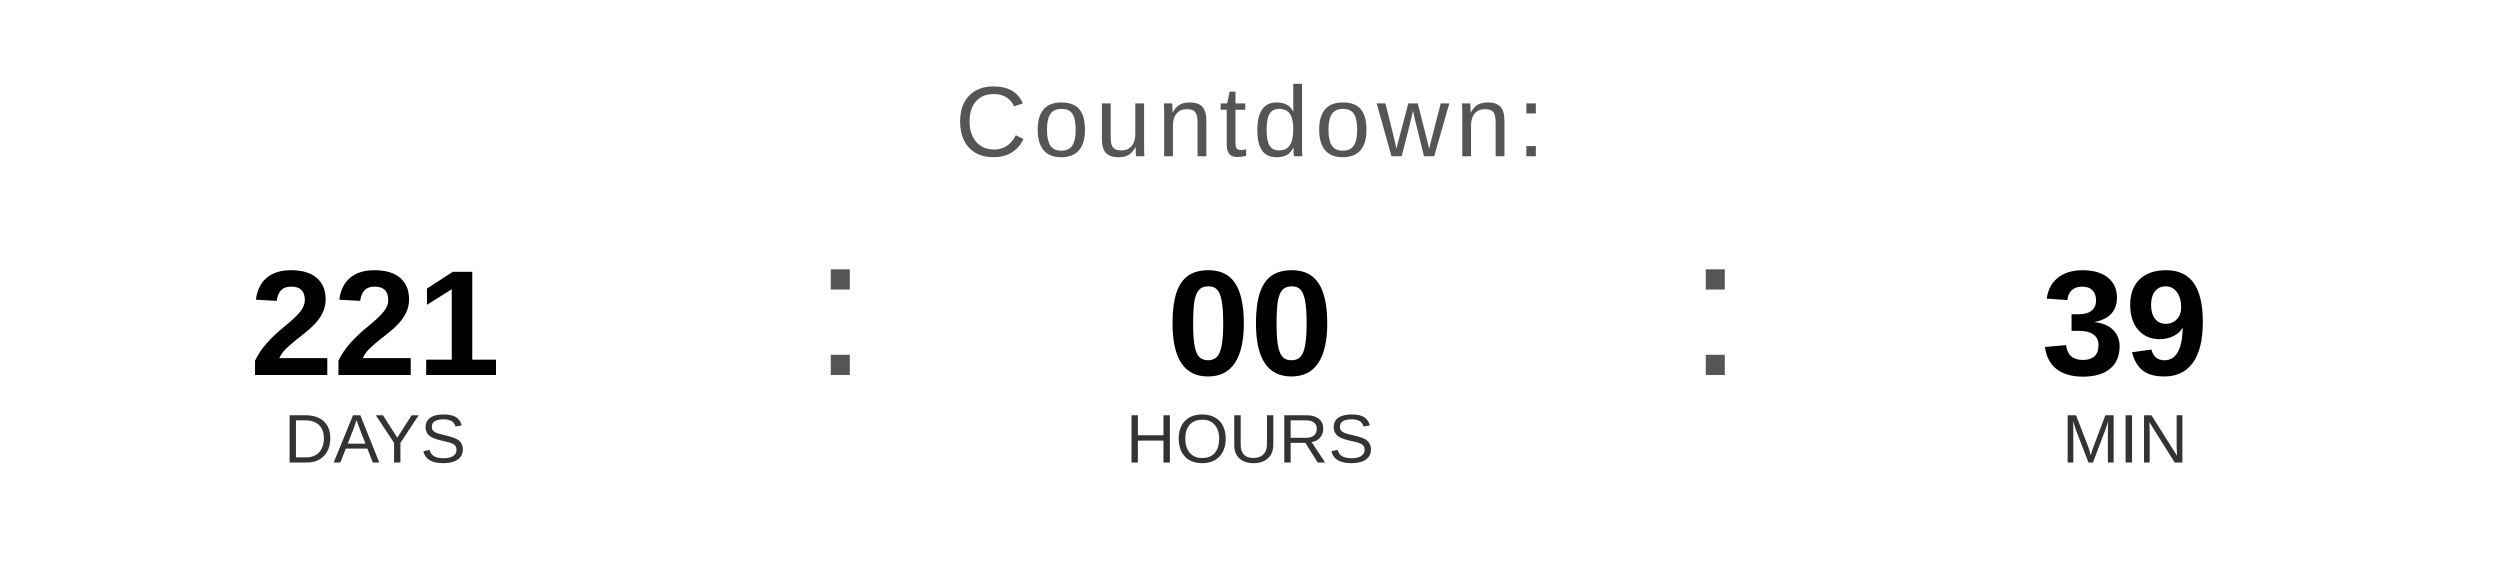
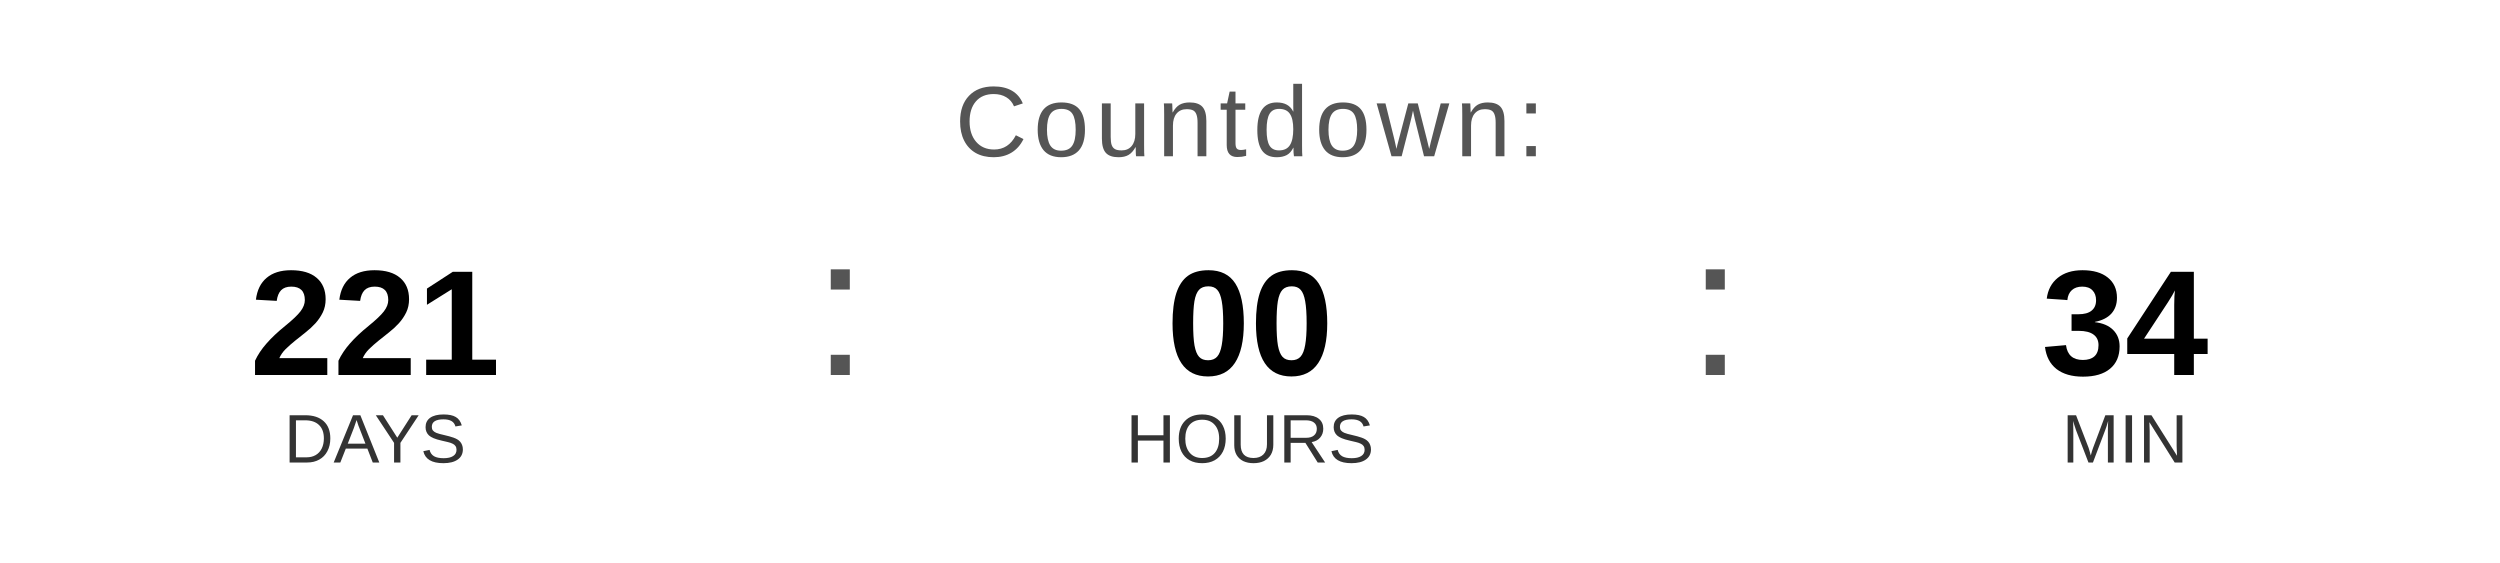
<svg xmlns="http://www.w3.org/2000/svg" width="400" height="90" viewBox="0 0 400 90">
  <text x="200" y="25" font-family="Arial, Helvetica, sans-serif" font-size="16" fill="#555555" text-anchor="middle" letter-spacing="1">
    Countdown:
  </text>
  <text x="60" y="60" font-family="Arial, Helvetica, sans-serif" font-size="24" font-weight="bold" fill="#000000" text-anchor="middle">221</text>
  <text x="60" y="74" font-family="Arial, Helvetica, sans-serif" font-size="11" fill="#333333" text-anchor="middle">DAYS</text>
  <text x="130" y="60" font-family="Arial, sans-serif" font-size="32" fill="#555555">:</text>
  <text x="200" y="60" font-family="Arial, Helvetica, sans-serif" font-size="24" font-weight="bold" fill="#000000" text-anchor="middle">00</text>
  <text x="200" y="74" font-family="Arial, Helvetica, sans-serif" font-size="11" fill="#333333" text-anchor="middle">HOURS</text>
  <text x="270" y="60" font-family="Arial, sans-serif" font-size="32" fill="#555555">:</text>
-   <text x="340" y="60" font-family="Arial, Helvetica, sans-serif" font-size="24" font-weight="bold" fill="#000000" text-anchor="middle">39</text>
+   <text x="340" y="60" font-family="Arial, Helvetica, sans-serif" font-size="24" font-weight="bold" fill="#000000" text-anchor="middle">34</text>
  <text x="340" y="74" font-family="Arial, Helvetica, sans-serif" font-size="11" fill="#333333" text-anchor="middle">MIN</text>
</svg>
